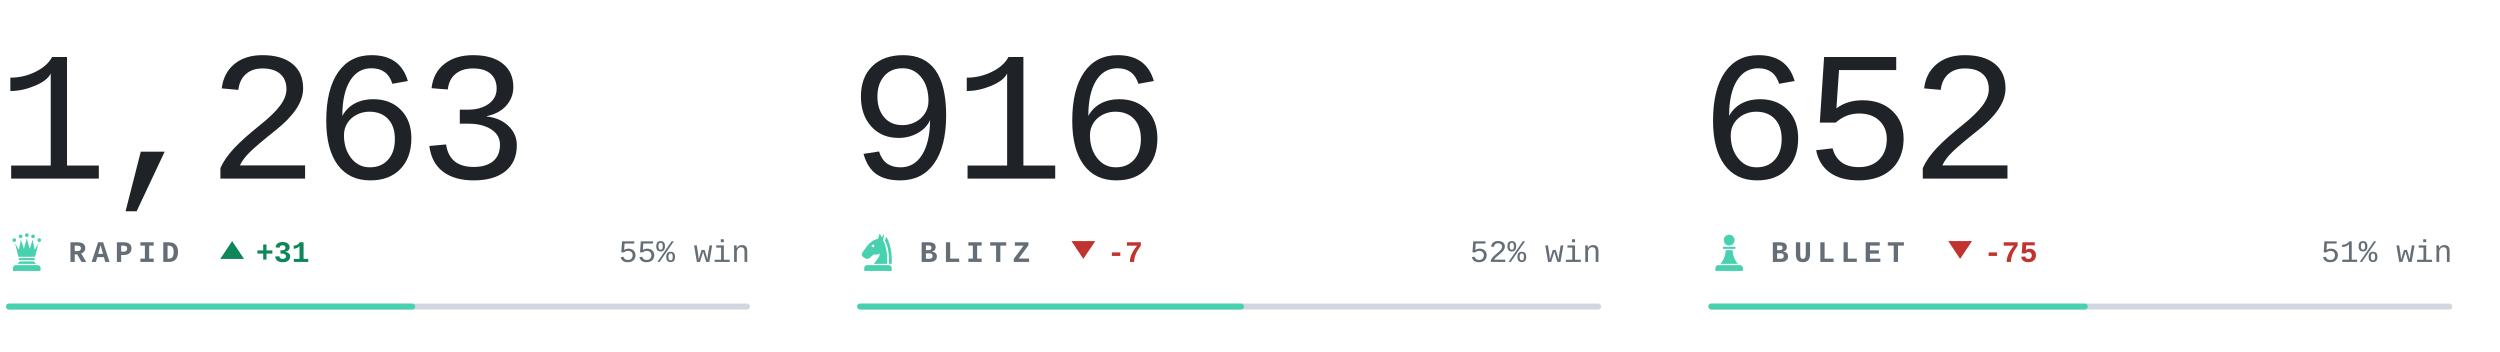
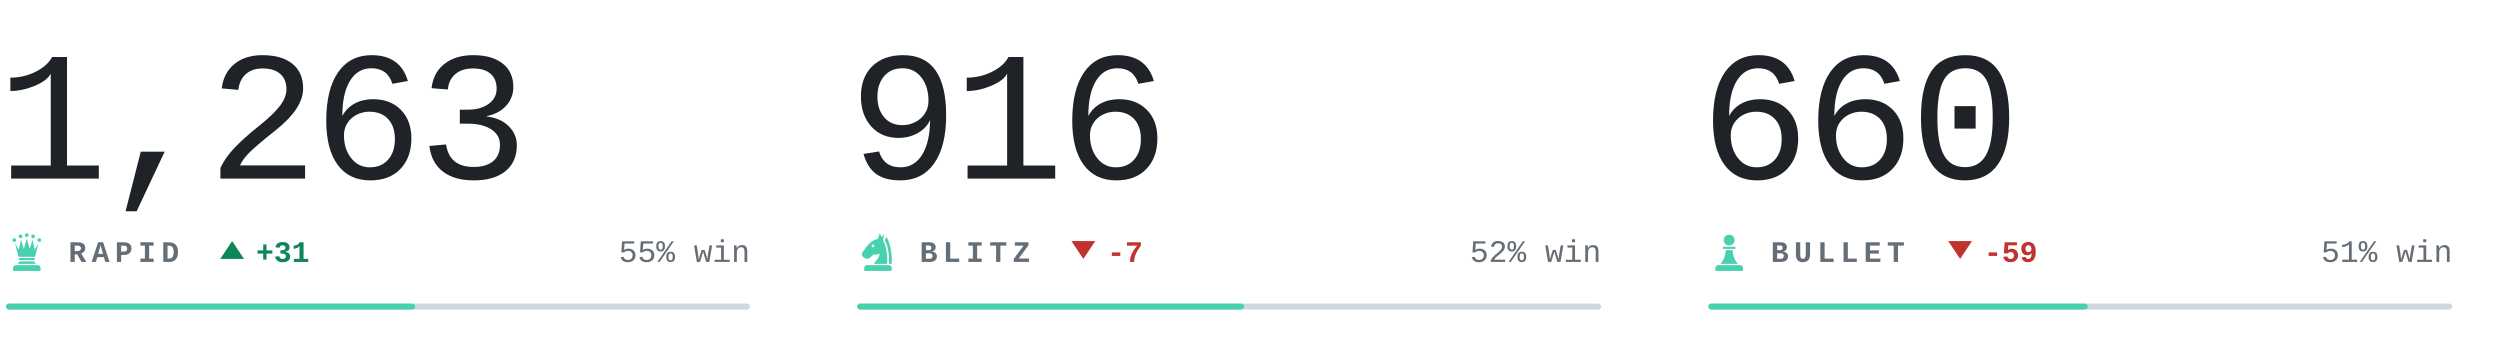
<svg xmlns="http://www.w3.org/2000/svg" viewBox="0 0 840 118" width="840" height="118" role="img" aria-label="Chess.com ratings of bappozl">
  <style>svg{font-family:ui-monospace,'SF Mono',Menlo,Consolas,'Liberation Mono',monospace}text{white-space:pre}.i{fill:#1f2328}.m{fill:#656d76}.r{fill:#d0d7de}.a{fill:#48d1ae}.w{fill:#0d8659}.l{fill:#c0332f}.n{font-family:ui-monospace,'SF Mono',Menlo,Consolas,'Liberation Mono',monospace;font-size:62px;font-weight:300;letter-spacing:-.03em}.k{font-size:10px;font-weight:600;letter-spacing:.18em}.c{font-size:10.5px;font-weight:500}.d{font-size:10px;font-weight:600}@media(prefers-color-scheme:dark){.i{fill:#e6edf3}.m{fill:#8b949e}.r{fill:#30363d}.w{fill:#1baf7a}.l{fill:#d03b3b}}</style>
  <text class="n i" x="-1" y="60">1,263</text>
  <g class="a" transform="translate(2.0,77.6) scale(0.14)">
    <circle cx="20" cy="22" r="4.5" />
    <circle cx="35" cy="13" r="4.5" />
    <circle cx="50" cy="10" r="4.5" />
    <circle cx="65" cy="13" r="4.5" />
    <circle cx="80" cy="22" r="4.5" />
    <path d="M30 62L22 30L31 45L36 21L43 43L50 18L57 43L64 21L69 45L78 30L70 62z" />
    <path d="M33 65h34a2.5 2.5 0 0 1 0 5H33a2.5 2.5 0 0 1 0-5z" />
    <path d="M33 73h34l5 6H28z" />
    <path d="M24 82h52a7 7 0 0 1 7 7v7H17v-7a7 7 0 0 1 7-7z" />
  </g>
  <text class="k m" x="23" y="88">RAPID</text>
  <path class="w" d="M78 81l4 6h-8z" />
  <text class="d w" x="86" y="88">+31</text>
  <text class="c m" x="252" y="88" text-anchor="end">55% win</text>
  <rect class="r" x="2" y="102" width="250" height="2" rx="1" />
  <rect class="a" x="2" y="102" width="137.5" height="2" rx="1" />
  <text class="n i" x="285" y="60">916</text>
  <g class="a" transform="translate(288.0,77.6) scale(0.14)">
    <path fill-rule="evenodd" d="M54 6L50 19C40 21 31 27 24 36L13 51C10 55 11 60 15 63L20 66C24 68 28 67 31 64L40 56C45 58 50 57 54 54C54 64 46 70 40 79H72C73 56 70 36 62 22L65 7L59 15zM41.2 36a3.2 3.2 0 1 0-6.4 0 3.2 3.2 0 1 0 6.4 0z" />
    <path d="M70 14C80 30 84 54 83 79H76.5C77 55 74 36 66.5 23z" />
    <path d="M24 82h52a7 7 0 0 1 7 7v7H17v-7a7 7 0 0 1 7-7z" />
  </g>
  <text class="k m" x="309" y="88">BLITZ</text>
  <path class="l" d="M364 87l4-6h-8z" />
  <text class="d l" x="372" y="88">-7</text>
  <text class="c m" x="538" y="88" text-anchor="end">52% win</text>
  <rect class="r" x="288" y="102" width="250" height="2" rx="1" />
  <rect class="a" x="288" y="102" width="130.0" height="2" rx="1" />
-   <text class="n i" x="571" y="60">652</text>
+   <text class="n i" x="571" y="60">660</text>
  <g class="a" transform="translate(574.0,77.6) scale(0.14)">
    <circle cx="50" cy="22" r="13" />
    <path d="M37 38h26a2.5 2.5 0 0 1 0 5H37a2.5 2.5 0 0 1 0-5z" />
    <path d="M42 46h16c1 13 5 24 13 33H29c8-9 12-20 13-33z" />
    <path d="M24 82h52a7 7 0 0 1 7 7v7H17v-7a7 7 0 0 1 7-7z" />
  </g>
  <text class="k m" x="595" y="88">BULLET</text>
  <path class="l" d="M658.6 87l4-6h-8z" />
-   <text class="d l" x="666.6" y="88">-75</text>
+   <text class="d l" x="666.6" y="88">-59</text>
  <text class="c m" x="824" y="88" text-anchor="end">51% win</text>
  <rect class="r" x="574" y="102" width="250" height="2" rx="1" />
  <rect class="a" x="574" y="102" width="127.5" height="2" rx="1" />
</svg>
